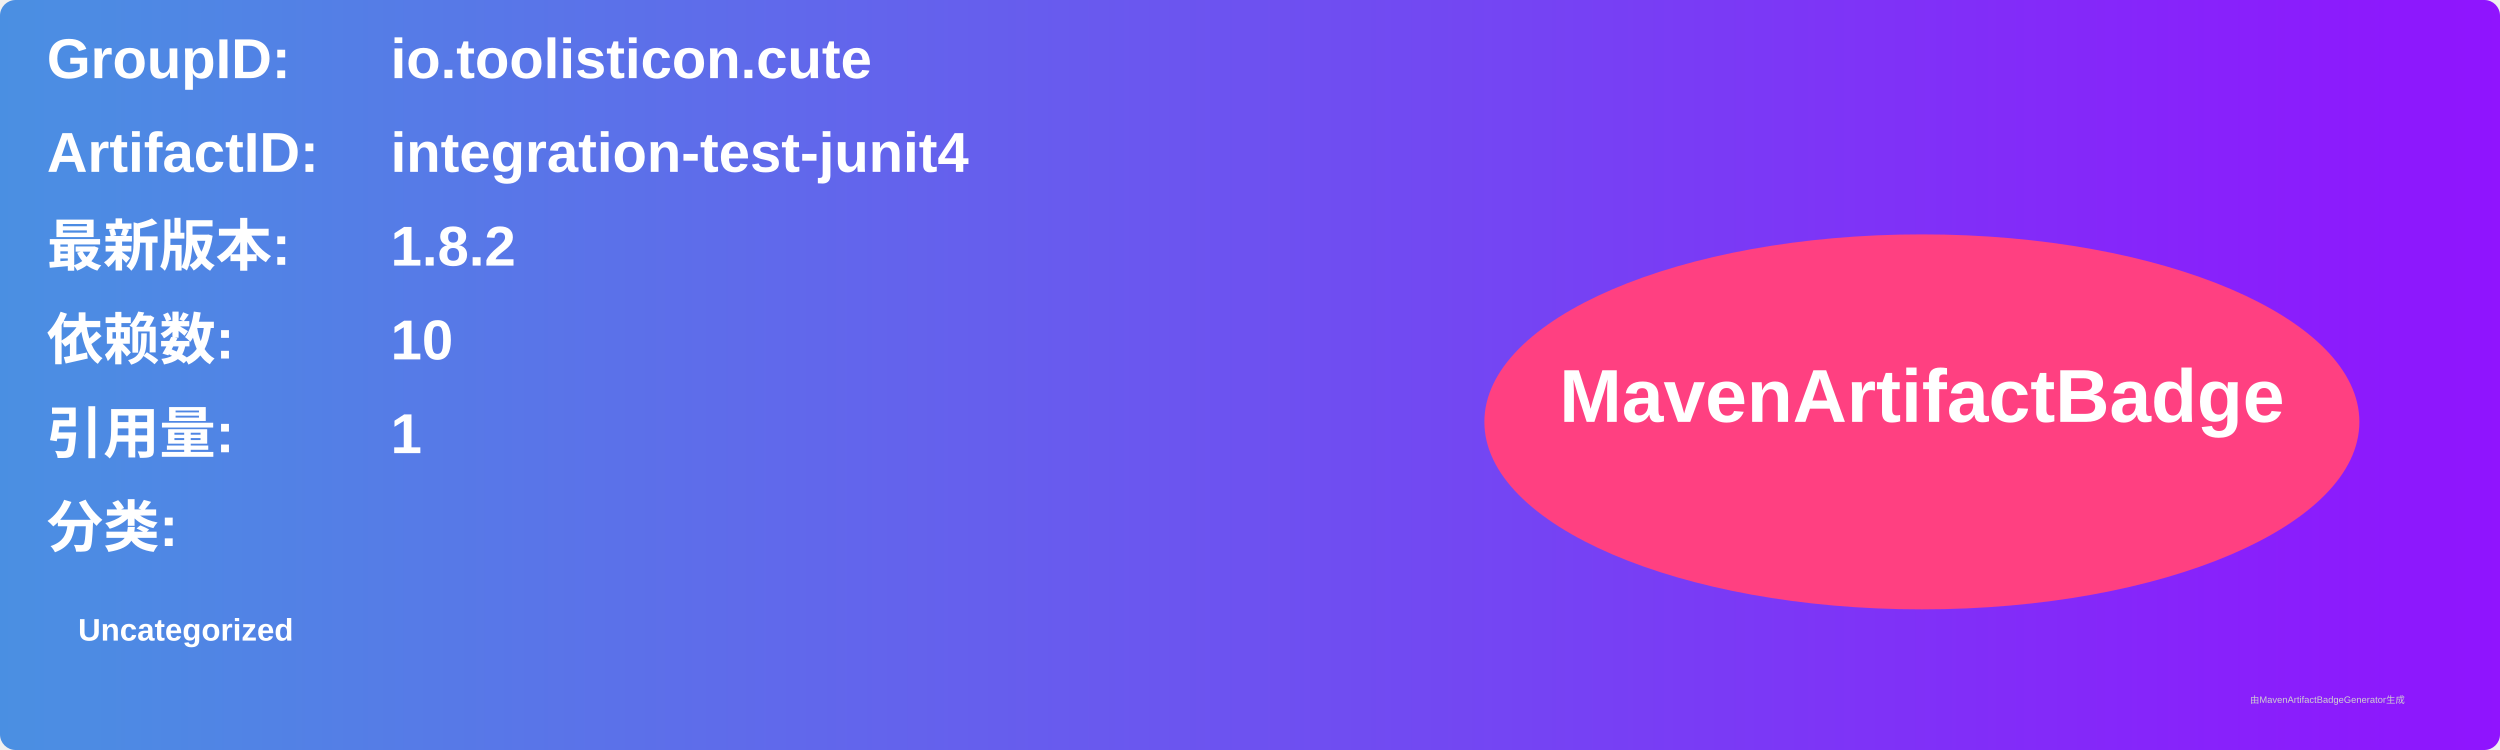
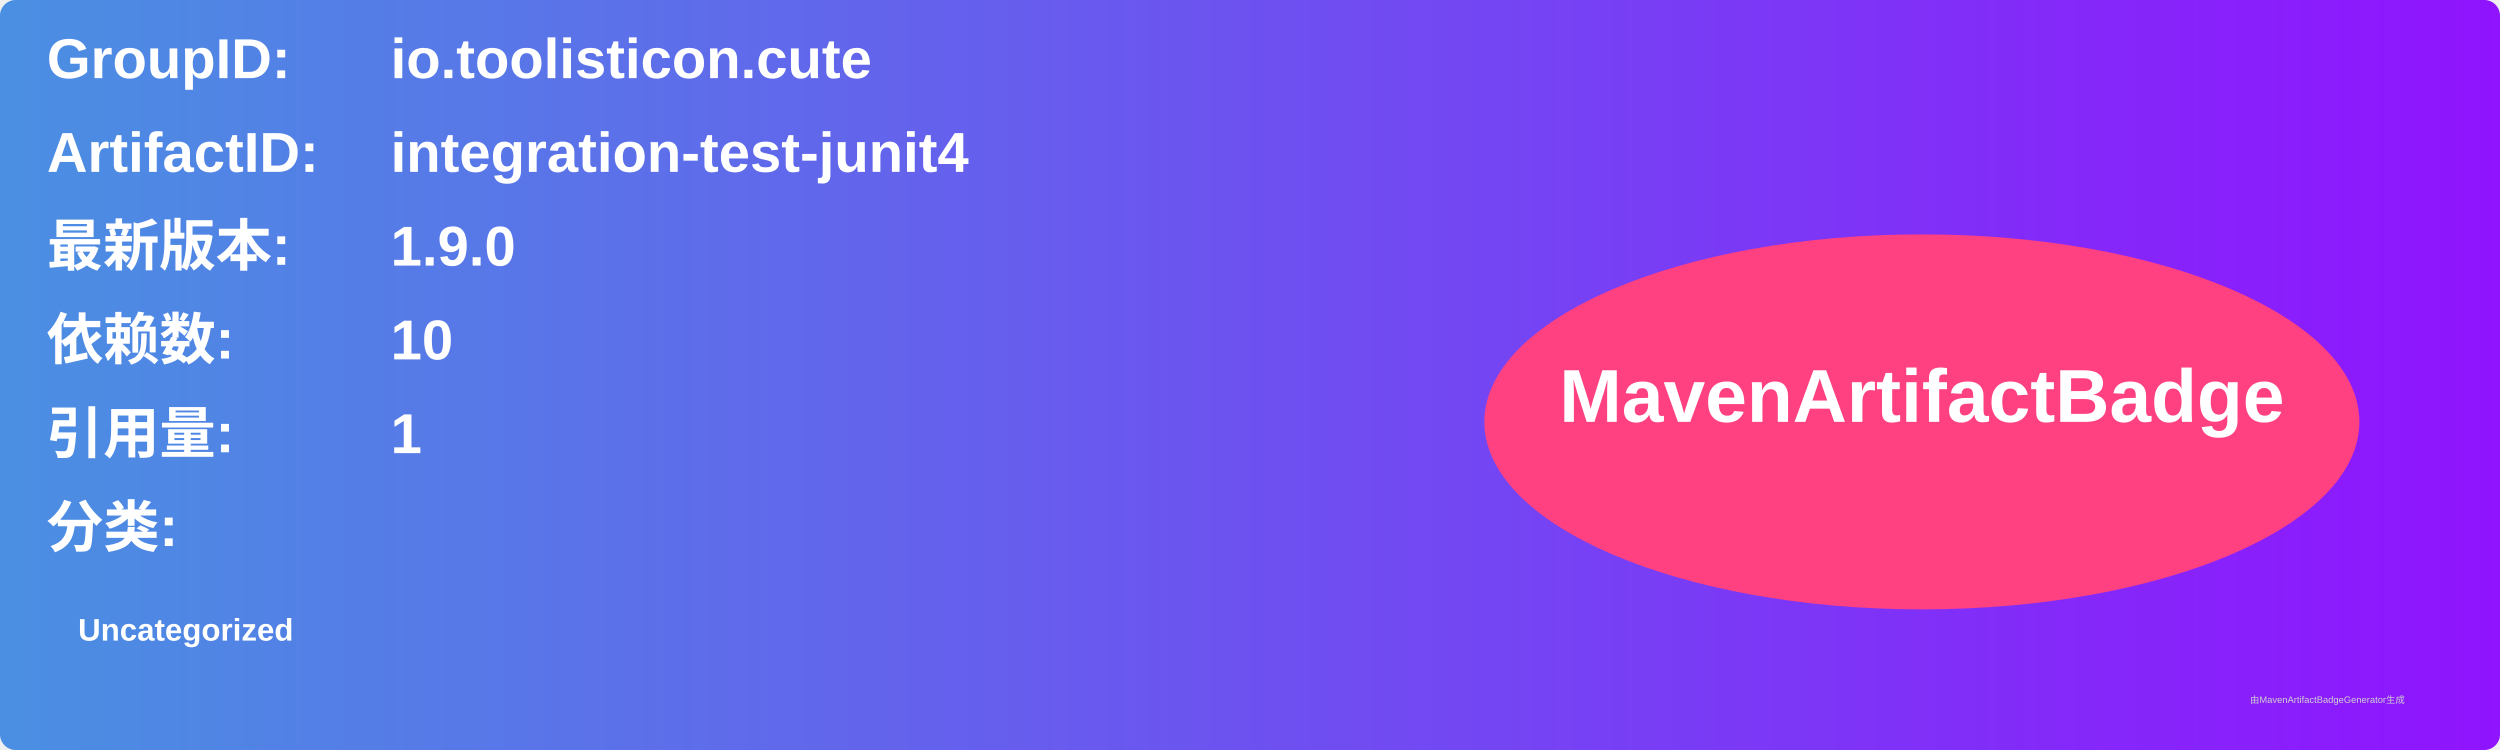
<svg xmlns="http://www.w3.org/2000/svg" width="800" height="240" viewBox="0 0 800 240">
  <linearGradient id="grad" x1="0%" y1="0%" x2="100%" y2="0%">
    <stop offset="0%" stop-color="#4a90e2" />
    <stop offset="100%" stop-color="#9013fe" />
  </linearGradient>
  <rect width="100%" height="100%" rx="5" ry="5" fill="url(#grad)" />
  <g transform="translate(15, 15)">
    <text x="0" y="10" font-family="Arial" font-size="18" fill="white" font-weight="bold" width="260">GroupID:</text>
    <text x="110" y="10" font-family="Arial" font-size="18" fill="white" font-weight="bold" width="460">io.toolisticon.cute</text>
    <text x="0" y="40" font-family="Arial" font-size="18" fill="white" font-weight="bold" width="260">ArtifactID:</text>
    <text x="110" y="40" font-family="Arial" font-size="18" fill="white" font-weight="bold" width="460">integration-test-junit4</text>
    <text x="0" y="70" font-family="Arial" font-size="18" fill="white" font-weight="bold">最新版本:</text>
    <text x="110" y="70" font-family="Arial" font-size="18" fill="white" font-weight="bold">
-       <tspan font-weight="bold">1.8.2</tspan>
+       <tspan font-weight="bold">1.9.0</tspan>
    </text>
    <text x="0" y="100" font-family="Arial" font-size="18" fill="white" font-weight="bold">依赖数: </text>
    <text x="110" y="100" font-family="Arial" font-size="18" fill="white">
      <tspan font-weight="bold">10</tspan>
    </text>
    <text x="0" y="130" font-family="Arial" font-size="18" fill="white" font-weight="bold">引用量: </text>
    <text x="110" y="130" font-family="Arial" font-size="18" fill="white">
      <tspan font-weight="bold">1</tspan>
    </text>
    <text x="0" y="160" font-family="Arial" font-size="18" fill="white" font-weight="bold">分类:</text>
    <text x="10" y="190" font-family="Arial" font-size="10" fill="white">
      <tspan font-weight="bold">Uncategorized</tspan>
    </text>
    <ellipse cx="600" cy="120" rx="140" ry="60" fill="#ff4081" />
    <text x="600" y="120" text-anchor="middle" font-family="Arial" font-size="24" fill="white" font-weight="bold">MavenArtifactBadge</text>
  </g>
  <text x="720" y="225" font-family="Arial" font-size="3" fill="#d0d0d0">由MavenArtifactBadgeGenerator生成</text>
</svg>
